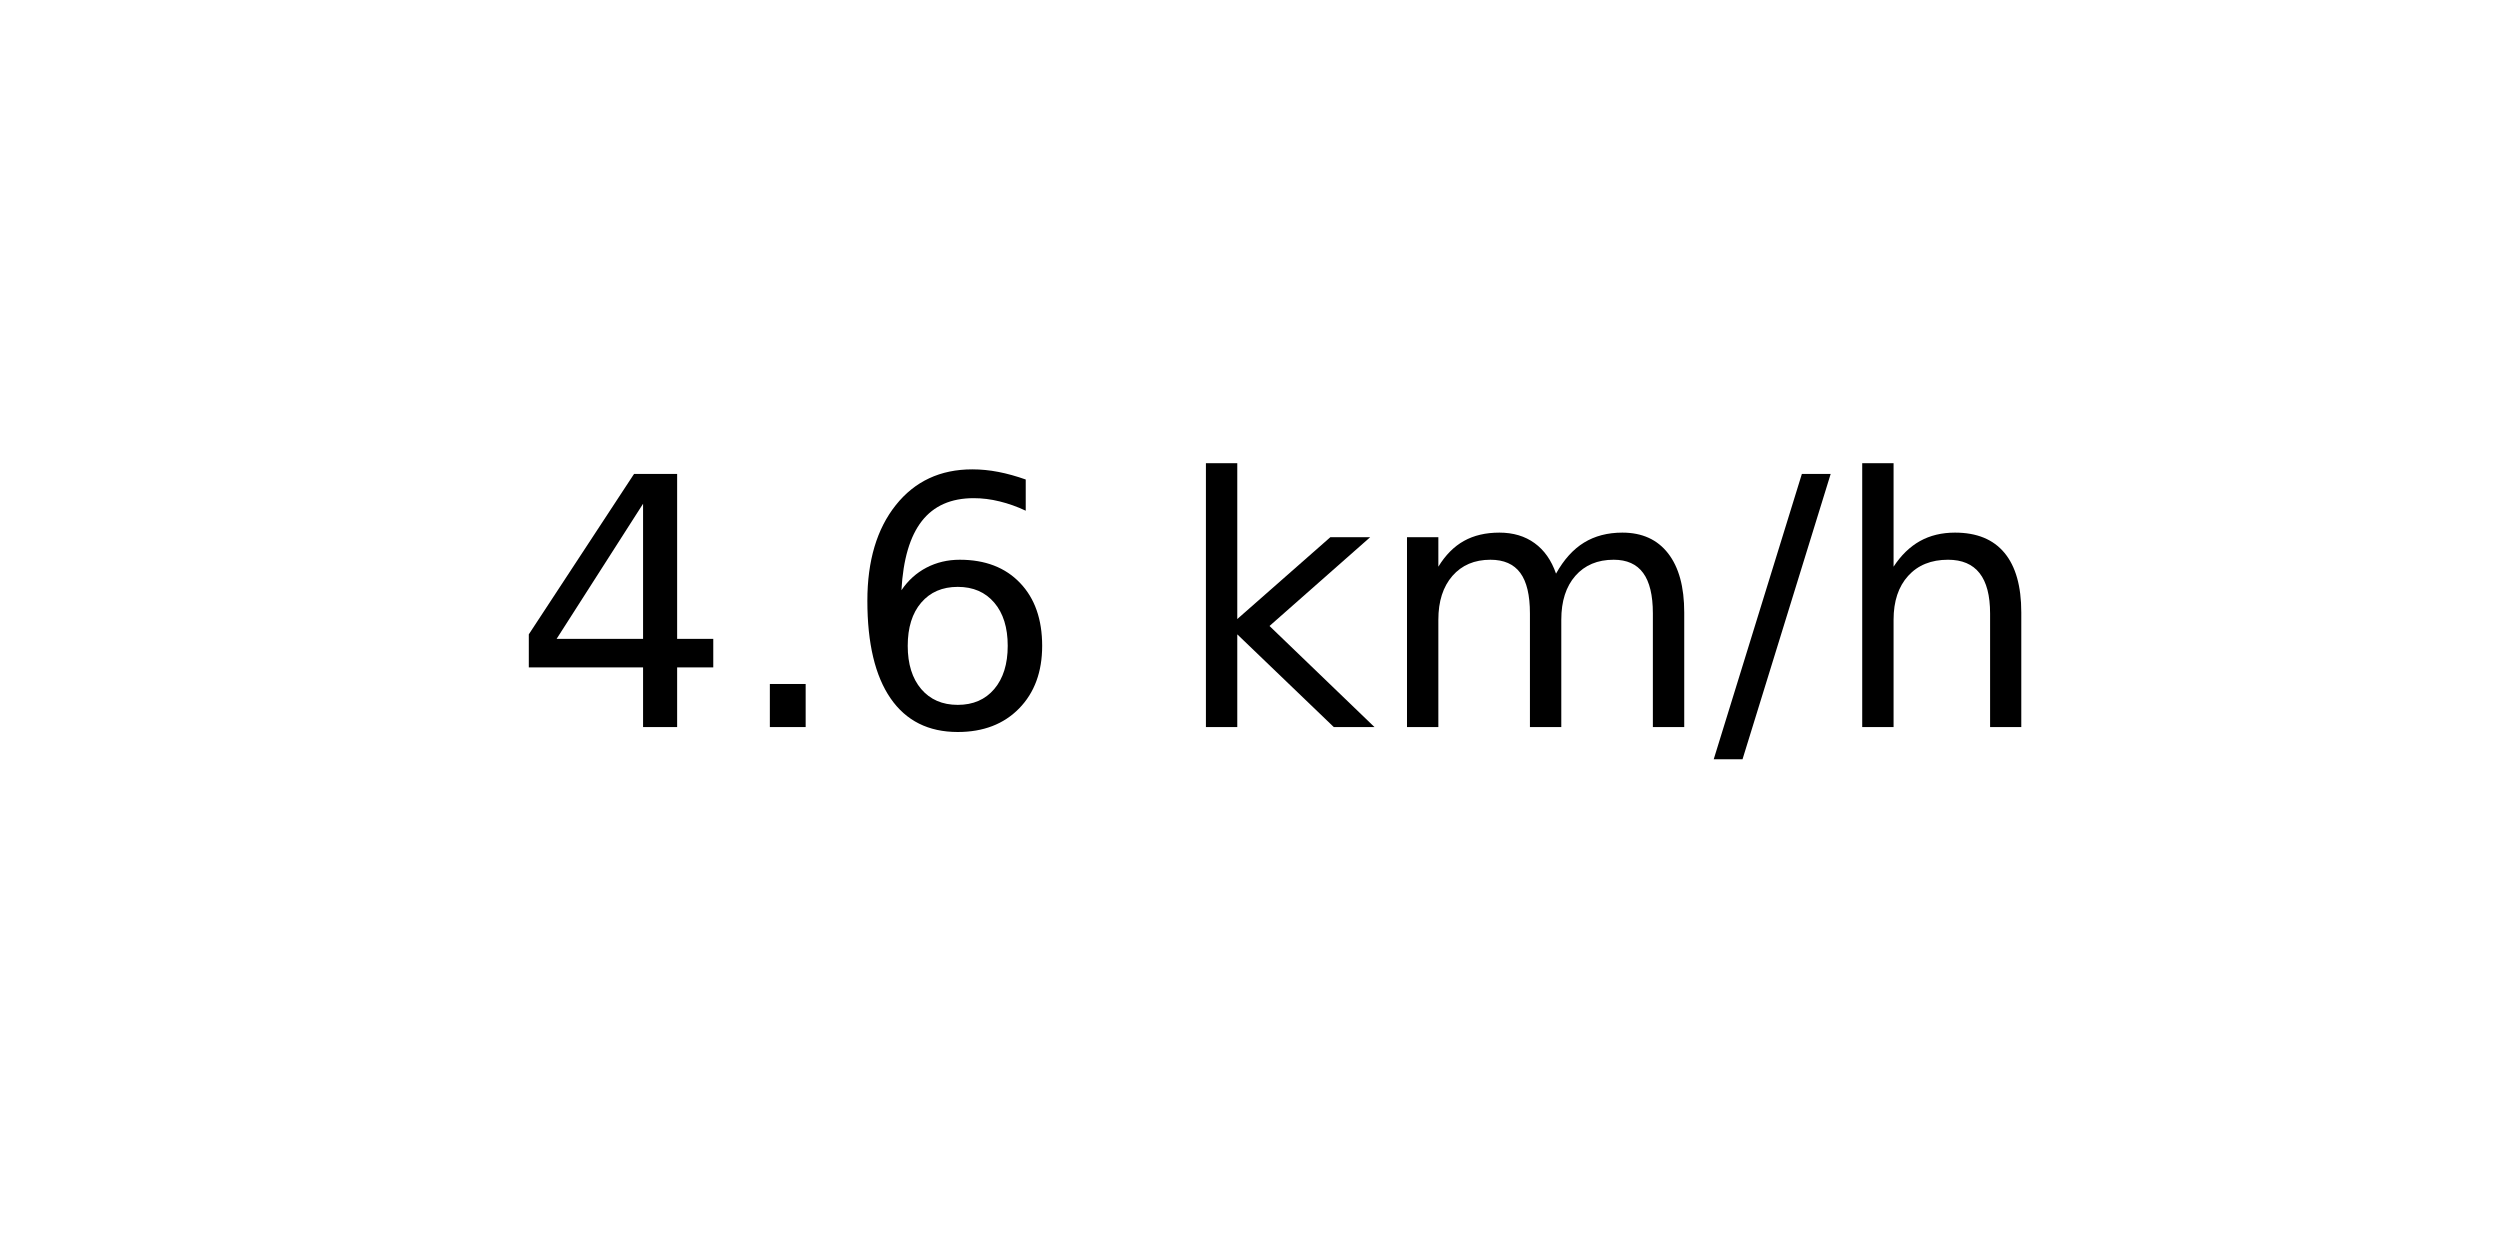
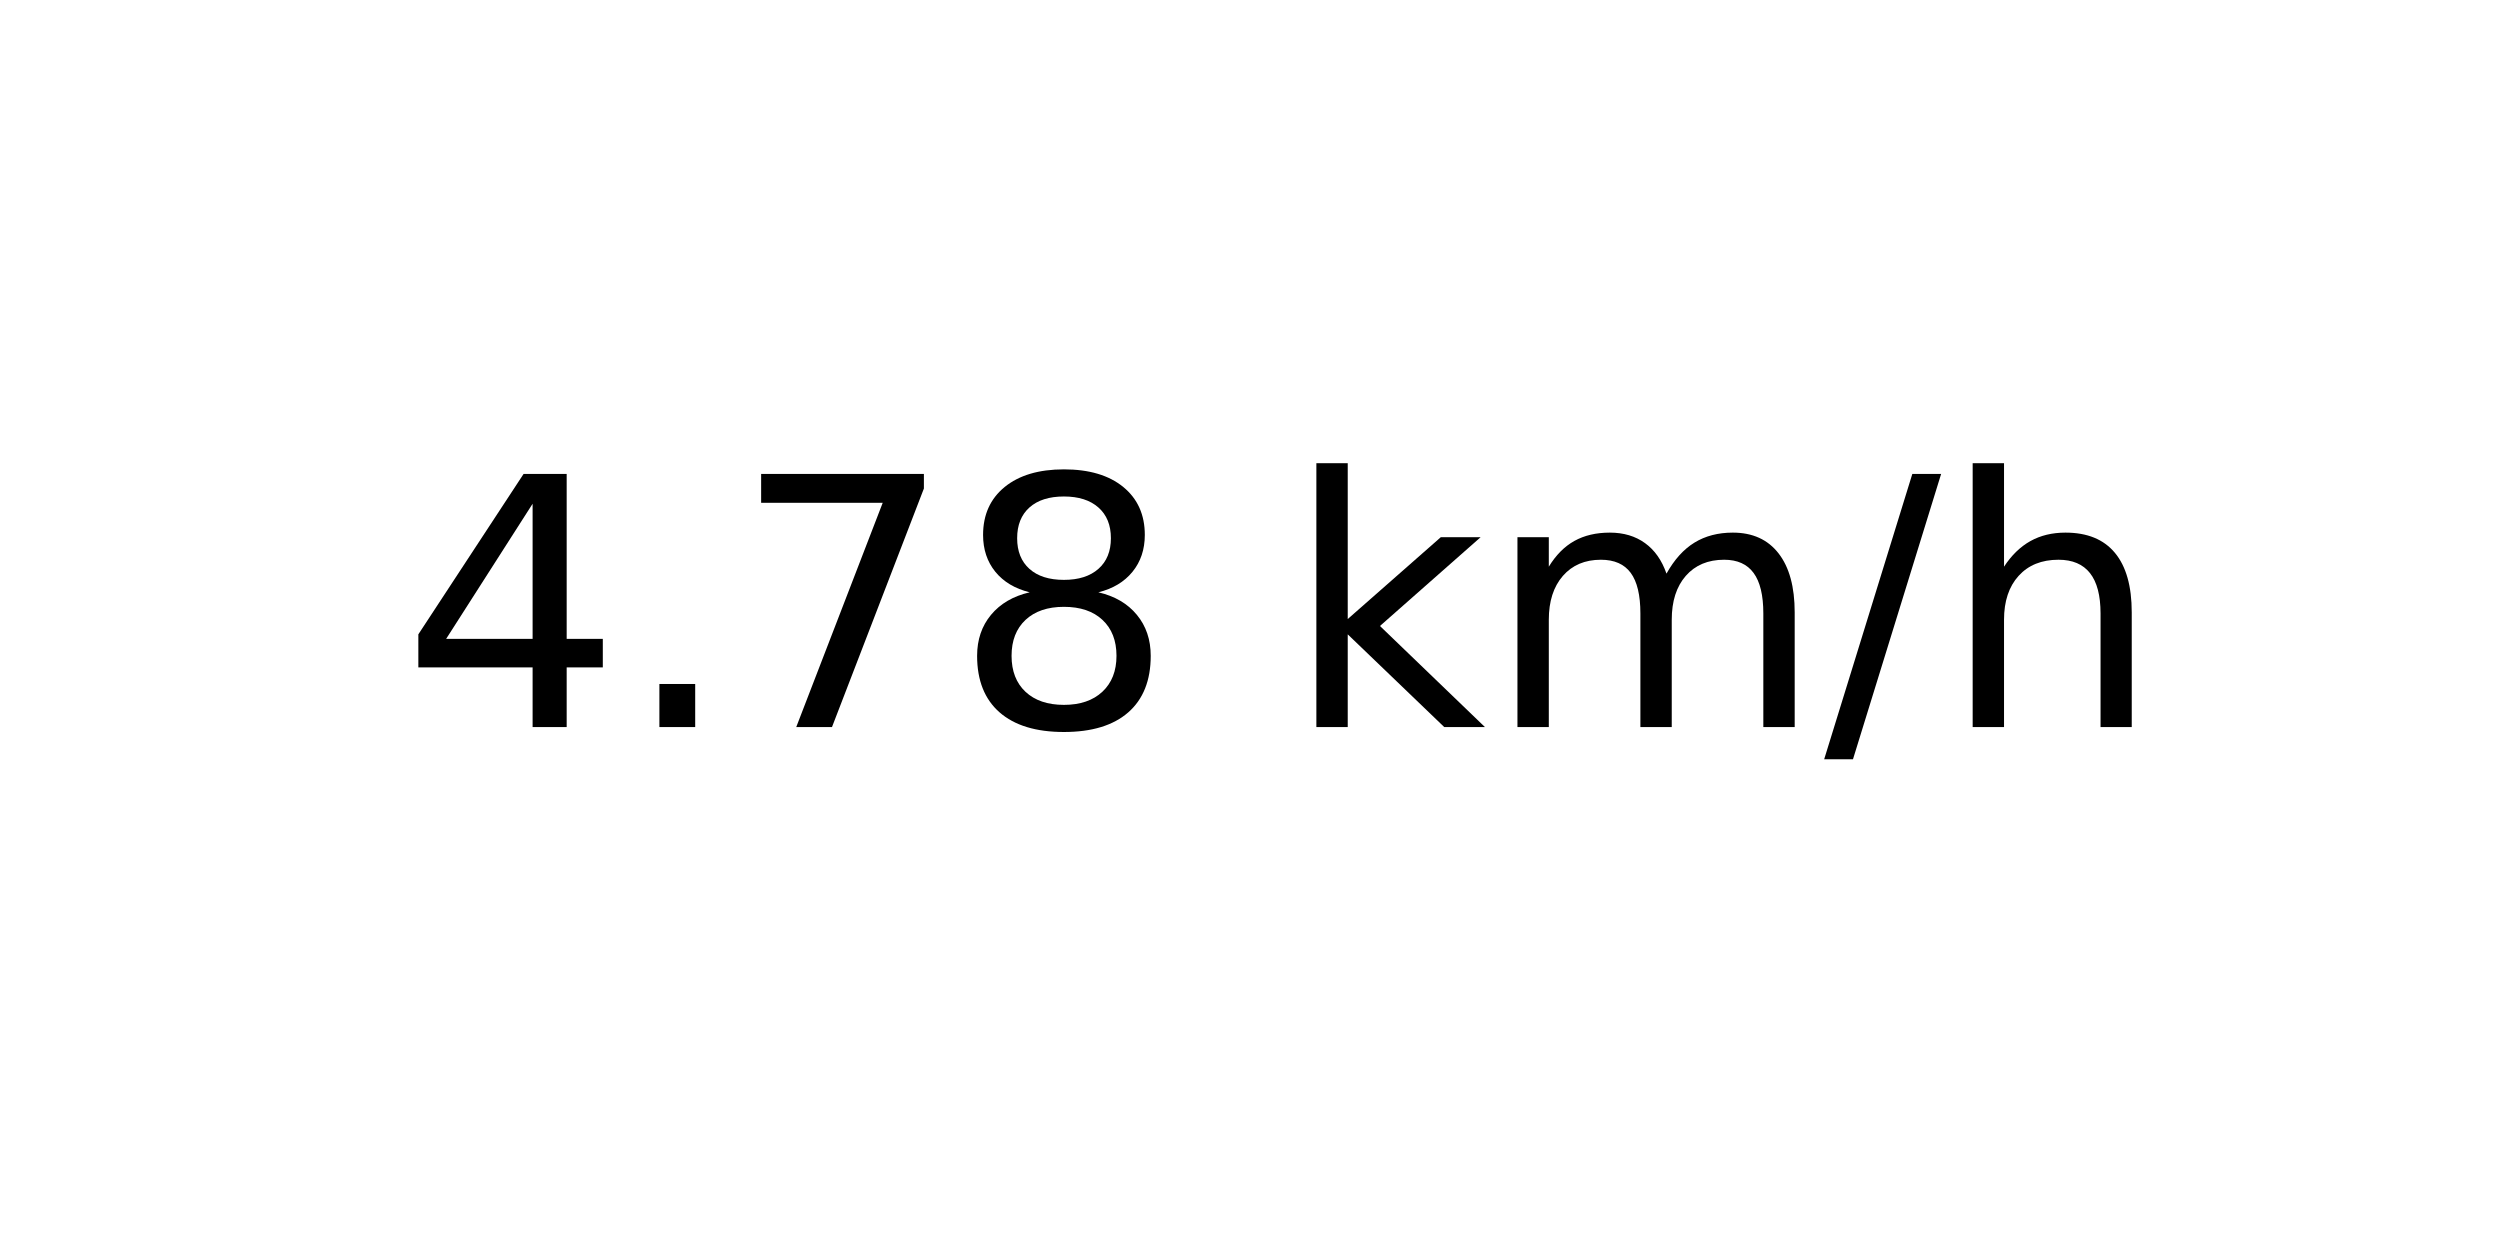
<svg xmlns="http://www.w3.org/2000/svg" xmlns:xlink="http://www.w3.org/1999/xlink" width="72pt" height="36pt" viewBox="0 0 72 36" version="1.1">
  <defs>
    <style type="text/css">*{stroke-linejoin: round; stroke-linecap: butt}</style>
  </defs>
  <g id="figure_1">
    <g id="axes_1">
      <g id="text_1">
-         <g transform="translate(14.74062 20.93937) scale(0.1 -0.1)">
+         <g transform="translate(11.55937 20.93937) scale(0.1 -0.1)">
          <defs>
            <path id="DejaVuSans-34" d="M 2419 4116  L 825 1625  L 2419 1625  L 2419 4116  z M 2253 4666  L 3047 4666  L 3047 1625  L 3713 1625  L 3713 1100  L 3047 1100  L 3047 0  L 2419 0  L 2419 1100  L 313 1100  L 313 1709  L 2253 4666  z " transform="scale(0.015625)" />
            <path id="DejaVuSans-2e" d="M 684 794  L 1344 794  L 1344 0  L 684 0  L 684 794  z " transform="scale(0.015625)" />
-             <path id="DejaVuSans-36" d="M 2113 2584  Q 1688 2584 1439 2293  Q 1191 2003 1191 1497  Q 1191 994 1439 701  Q 1688 409 2113 409  Q 2538 409 2786 701  Q 3034 994 3034 1497  Q 3034 2003 2786 2293  Q 2538 2584 2113 2584  z M 3366 4563  L 3366 3988  Q 3128 4100 2886 4159  Q 2644 4219 2406 4219  Q 1781 4219 1451 3797  Q 1122 3375 1075 2522  Q 1259 2794 1537 2939  Q 1816 3084 2150 3084  Q 2853 3084 3261 2657  Q 3669 2231 3669 1497  Q 3669 778 3244 343  Q 2819 -91 2113 -91  Q 1303 -91 875 529  Q 447 1150 447 2328  Q 447 3434 972 4092  Q 1497 4750 2381 4750  Q 2619 4750 2861 4703  Q 3103 4656 3366 4563  z " transform="scale(0.015625)" />
+             <path id="DejaVuSans-37" d="M 525 4666  L 3525 4666  L 3525 4397  L 1831 0  L 1172 0  L 2766 4134  L 525 4134  L 525 4666  z " transform="scale(0.015625)" />
+             <path id="DejaVuSans-38" d="M 2034 2216  Q 1584 2216 1326 1975  Q 1069 1734 1069 1313  Q 1069 891 1326 650  Q 1584 409 2034 409  Q 2484 409 2743 651  Q 3003 894 3003 1313  Q 3003 1734 2745 1975  Q 2488 2216 2034 2216  z M 1403 2484  Q 997 2584 770 2862  Q 544 3141 544 3541  Q 544 4100 942 4425  Q 1341 4750 2034 4750  Q 2731 4750 3128 4425  Q 3525 4100 3525 3541  Q 3525 3141 3298 2862  Q 3072 2584 2669 2484  Q 3125 2378 3379 2068  Q 3634 1759 3634 1313  Q 3634 634 3220 271  Q 2806 -91 2034 -91  Q 1263 -91 848 271  Q 434 634 434 1313  Q 434 1759 690 2068  Q 947 2378 1403 2484  z M 1172 3481  Q 1172 3119 1398 2916  Q 1625 2713 2034 2713  Q 2441 2713 2670 2916  Q 2900 3119 2900 3481  Q 2900 3844 2670 4047  Q 2441 4250 2034 4250  Q 1625 4250 1398 4047  Q 1172 3844 1172 3481  z " transform="scale(0.015625)" />
            <path id="DejaVuSans-20" transform="scale(0.015625)" />
            <path id="DejaVuSans-6b" d="M 581 4863  L 1159 4863  L 1159 1991  L 2875 3500  L 3609 3500  L 1753 1863  L 3688 0  L 2938 0  L 1159 1709  L 1159 0  L 581 0  L 581 4863  z " transform="scale(0.015625)" />
            <path id="DejaVuSans-6d" d="M 3328 2828  Q 3544 3216 3844 3400  Q 4144 3584 4550 3584  Q 5097 3584 5394 3201  Q 5691 2819 5691 2113  L 5691 0  L 5113 0  L 5113 2094  Q 5113 2597 4934 2840  Q 4756 3084 4391 3084  Q 3944 3084 3684 2787  Q 3425 2491 3425 1978  L 3425 0  L 2847 0  L 2847 2094  Q 2847 2600 2669 2842  Q 2491 3084 2119 3084  Q 1678 3084 1418 2786  Q 1159 2488 1159 1978  L 1159 0  L 581 0  L 581 3500  L 1159 3500  L 1159 2956  Q 1356 3278 1631 3431  Q 1906 3584 2284 3584  Q 2666 3584 2933 3390  Q 3200 3197 3328 2828  z " transform="scale(0.015625)" />
            <path id="DejaVuSans-2f" d="M 1625 4666  L 2156 4666  L 531 -594  L 0 -594  L 1625 4666  z " transform="scale(0.015625)" />
            <path id="DejaVuSans-68" d="M 3513 2113  L 3513 0  L 2938 0  L 2938 2094  Q 2938 2591 2744 2837  Q 2550 3084 2163 3084  Q 1697 3084 1428 2787  Q 1159 2491 1159 1978  L 1159 0  L 581 0  L 581 4863  L 1159 4863  L 1159 2956  Q 1366 3272 1645 3428  Q 1925 3584 2291 3584  Q 2894 3584 3203 3211  Q 3513 2838 3513 2113  z " transform="scale(0.015625)" />
          </defs>
          <use xlink:href="#DejaVuSans-34" />
          <use xlink:href="#DejaVuSans-2e" x="63.623" />
-           <use xlink:href="#DejaVuSans-36" x="95.41" />
-           <use xlink:href="#DejaVuSans-20" x="159.033" />
-           <use xlink:href="#DejaVuSans-6b" x="190.82" />
-           <use xlink:href="#DejaVuSans-6d" x="248.73" />
-           <use xlink:href="#DejaVuSans-2f" x="346.143" />
-           <use xlink:href="#DejaVuSans-68" x="379.834" />
+           <use xlink:href="#DejaVuSans-37" x="95.41" />
+           <use xlink:href="#DejaVuSans-38" x="159.033" />
+           <use xlink:href="#DejaVuSans-20" x="222.656" />
+           <use xlink:href="#DejaVuSans-6b" x="254.443" />
+           <use xlink:href="#DejaVuSans-6d" x="312.354" />
+           <use xlink:href="#DejaVuSans-2f" x="409.766" />
+           <use xlink:href="#DejaVuSans-68" x="443.457" />
        </g>
      </g>
    </g>
  </g>
</svg>
